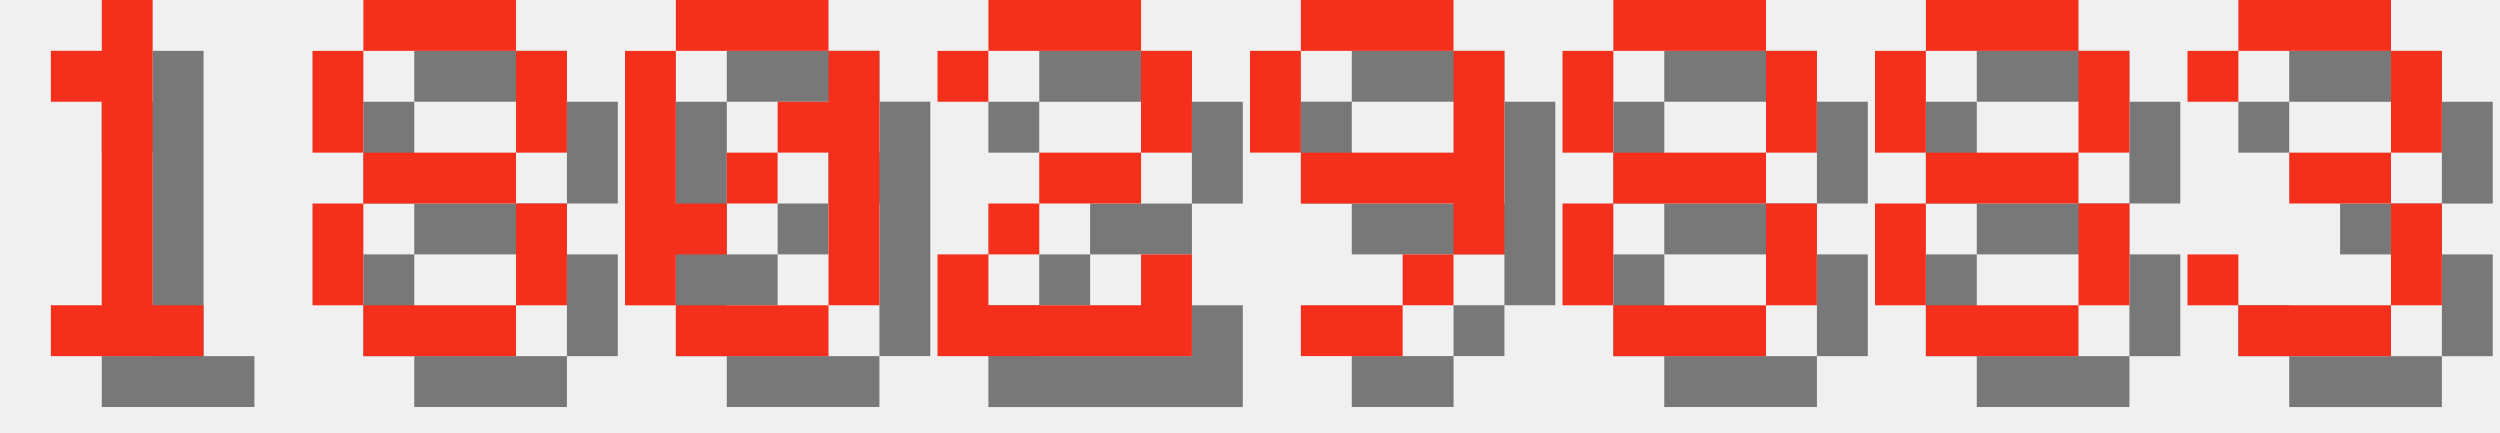
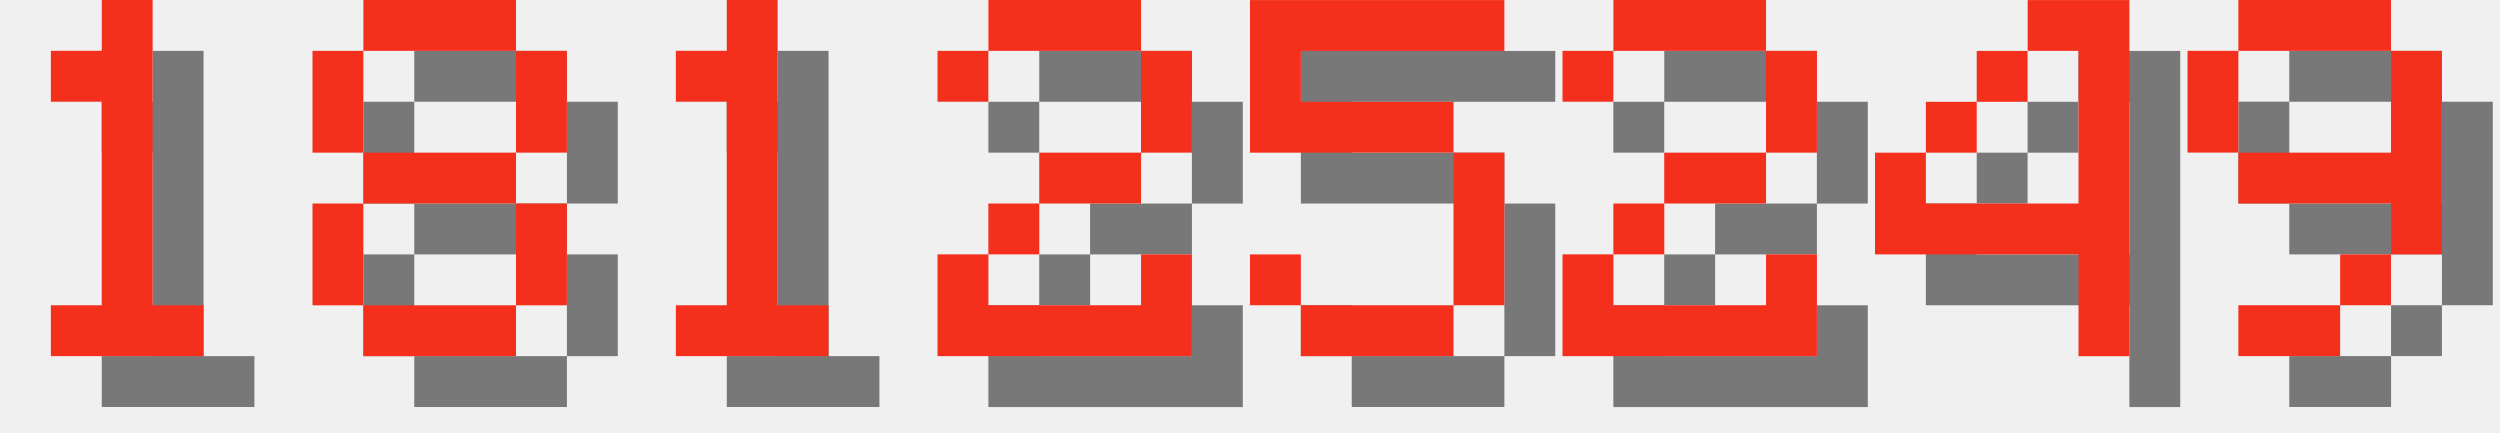
<svg xmlns="http://www.w3.org/2000/svg" version="1.1" width="208.0" height="36">
  <style>
        .text-foreground {
            fill: #F4301C;
        }
        .text-shadow {
            fill: #000000;
            fill-opacity: 0.5;
        }
    </style>
  <g class="digit" id="digit_1" transform="translate(0.0, 0), scale(4)">
    <path id="digit_1_shadow" class="text-shadow" d="m2.117 2.117v1.058h1.058v4.233h-1.058v1.058h3.175v-1.058h-1.058v-6.35h-1.058v1.058h-1.058z" fill-opacity=".5" style="paint-order:stroke fill markers" />
    <path id="digit_1_fg" class="text-foreground" d="m1.058 1.058v1.058h1.058v4.233h-1.058v1.058h3.175v-1.058h-1.058v-6.35h-1.058v1.058h-1.058z" fill="#fff" style="paint-order:stroke fill markers" />
  </g>
  <g class="digit" id="digit_8" transform="translate(26.0, 0), scale(4)">
    <path id="digit_8_shadow" class="text-shadow" d="m2.117 1.058v1.058h3.175v-1.058h-3.175zm3.175 1.058v2.117h1.058v-2.117h-1.058zm0 2.117h-3.175v1.058h3.175v-1.058zm0 1.058v2.117h1.058v-2.117h-1.058zm0 2.117h-3.175v1.058h3.175v-1.058zm-3.175 0v-2.117h-1.058v2.117h1.058zm0-3.175v-2.117h-1.058v2.117h1.058z" fill-opacity=".5" style="paint-order:stroke fill markers" />
    <path id="digit_8_fg" class="text-foreground" d="m1.058 0v1.058h3.175v-1.058h-3.175zm3.175 1.058v2.117h1.058v-2.117h-1.058zm0 2.117h-3.175v1.058h3.175v-1.058zm0 1.058v2.117h1.058v-2.117h-1.058zm0 2.117h-3.175v1.058h3.175v-1.058zm-3.175 0v-2.117h-1.058v2.117h1.058zm0-3.175v-2.117h-1.058v2.117h1.058z" fill="#fff" style="paint-order:stroke fill markers" />
  </g>
-   <g class="digit" id="digit_0" transform="translate(52.0, 0), scale(4)">
-     <path id="digit_0_shadow" class="text-shadow" d="m2.117 1.058v1.058h3.175v-1.058h-3.175zm3.175 1.058v1.058h-1.058v1.058h1.058v3.175h1.058v-5.292h-1.058zm0 5.292h-3.175v1.058h3.175v-1.058zm-3.175 0v-1.058h1.058v-1.058h-1.058v-3.175h-1.058v5.292h1.058zm1.058-2.117h1.058v-1.058h-1.058v1.058z" fill-opacity=".5" style="paint-order:stroke fill markers" />
-     <path id="digit_0_fg" class="text-foreground" d="m1.058 0v1.058h3.175v-1.058h-3.175zm3.175 1.058v1.058h-1.058v1.058h1.058v3.175h1.058v-5.292h-1.058zm0 5.292h-3.175v1.058h3.175v-1.058zm-3.175 0v-1.058h1.058v-1.058h-1.058v-3.175h-1.058v5.292h1.058zm1.058-2.117h1.058v-1.058h-1.058v1.058z" fill="#fff" style="paint-order:stroke fill markers" />
+   <g class="digit" id="digit_1" transform="translate(52.0, 0), scale(4)">
+     <path id="digit_1_shadow" class="text-shadow" d="m2.117 2.117v1.058h1.058v4.233h-1.058v1.058h3.175v-1.058h-1.058v-6.35h-1.058v1.058h-1.058z" fill-opacity=".5" style="paint-order:stroke fill markers" />
+     <path id="digit_1_fg" class="text-foreground" d="m1.058 1.058v1.058h1.058v4.233h-1.058v1.058h3.175v-1.058h-1.058v-6.35h-1.058v1.058h-1.058z" fill="#fff" style="paint-order:stroke fill markers" />
  </g>
  <g class="digit" id="digit_2" transform="translate(78.0, 0), scale(4)">
    <path id="digit_2_shadow" class="text-shadow" d="m1.058 2.117v1.058h1.058v-1.058h3.175v2.117h-2.117v1.058h-1.058v1.058h-1.058v2.117h5.292v-2.117h-1.058v1.058h-3.175v-1.058h1.058v-1.058h2.117v-1.058h1.058v-2.117h-1.058v-1.058h-3.175v1.058h-1.058z" fill-opacity=".5" style="paint-order:stroke fill markers" />
    <path id="digit_2_fg" class="text-foreground" d="m0 1.058v1.058h1.058v-1.058h3.175v2.117h-2.117v1.058h-1.058v1.058h-1.058v2.117h5.292v-2.117h-1.058v1.058h-3.175v-1.058h1.058v-1.058h2.117v-1.058h1.058v-2.117h-1.058v-1.058h-3.175v1.058h-1.058z" fill="#fff" style="paint-order:stroke fill markers" />
  </g>
-   <g class="digit" id="digit_9" transform="translate(104.0, 0), scale(4)">
+   <g class="digit" id="digit_5" transform="translate(104.0, 0), scale(4)">
+     <path id="digit_5_shadow" class="text-shadow" d="m1.058 1.058v3.175h4.233v3.175h-3.175v-1.058h-1.058v1.058h1.058v1.058h3.175v-1.058h1.058v-3.175h-1.058v-1.058h-3.175v-1.058h4.233v-1.058h-5.292z" fill-opacity=".5" style="paint-order:stroke fill markers" />
+     <path id="digit_5_fg" class="text-foreground" d="m0 0v3.175h4.233v3.175h-3.175v-1.058h-1.058v1.058h1.058v1.058h3.175v-1.058h1.058v-3.175h-1.058v-1.058h-3.175v-1.058h4.233v-1.058h-5.292z" fill="#fff" style="paint-order:stroke fill markers" />
+   </g>
+   <g class="digit" id="digit_2" transform="translate(130.0, 0), scale(4)">
+     <path id="digit_2_shadow" class="text-shadow" d="m1.058 2.117v1.058h1.058v-1.058h3.175v2.117h-2.117v1.058h-1.058v1.058h-1.058v2.117h5.292v-2.117h-1.058v1.058h-3.175v-1.058h1.058v-1.058h2.117v-1.058h1.058v-2.117h-1.058v-1.058h-3.175v1.058h-1.058z" fill-opacity=".5" style="paint-order:stroke fill markers" />
+     <path id="digit_2_fg" class="text-foreground" d="m0 1.058v1.058h1.058v-1.058h3.175v2.117h-2.117v1.058h-1.058v1.058h-1.058v2.117h5.292v-2.117h-1.058v1.058h-3.175v-1.058h1.058v-1.058h2.117v-1.058h1.058v-2.117h-1.058v-1.058h-3.175v1.058h-1.058z" fill="#fff" style="paint-order:stroke fill markers" />
+   </g>
+   <g class="digit" id="digit_4" transform="translate(156.0, 0), scale(4)">
+     <path id="digit_4_shadow" class="text-shadow" d="m4.233 1.058v1.058h1.058v3.175h-3.175v-1.058h-1.058v2.117h4.233v2.117h1.058v-7.408h-2.117zm-2.117 3.175h1.058v-1.058h-1.058v1.058zm1.058-1.058h1.058v-1.058h-1.058v1.058z" fill-opacity=".5" style="paint-order:stroke fill markers" />
+     <path id="digit_4_fg" class="text-foreground" d="m3.175 0v1.058h1.058v3.175h-3.175v-1.058h-1.058v2.117h4.233v2.117h1.058v-7.408h-2.117zm-2.117 3.175h1.058v-1.058h-1.058v1.058zm1.058-1.058h1.058v-1.058h-1.058v1.058z" fill="#fff" style="paint-order:stroke fill markers" />
+   </g>
+   <g class="digit" id="digit_9" transform="translate(182.0, 0), scale(4)">
    <path id="digit_9_shadow" class="text-shadow" d="m2.117 1.058v1.058h3.175v-1.058h-3.175zm3.175 1.058v2.117h-3.175v1.058h3.175v1.058h1.058v-4.233h-1.058zm0 4.233h-1.058v1.058h1.058v-1.058zm-1.058 1.058h-2.117v1.058h2.117v-1.058zm-2.117-3.175v-2.117h-1.058v2.117h1.058z" fill-opacity=".5" style="paint-order:stroke fill markers" />
    <path id="digit_9_fg" class="text-foreground" d="m1.058 0v1.058h3.175v-1.058h-3.175zm3.175 1.058v2.117h-3.175v1.058h3.175v1.058h1.058v-4.233h-1.058zm0 4.233h-1.058v1.058h1.058v-1.058zm-1.058 1.058h-2.117v1.058h2.117v-1.058zm-2.117-3.175v-2.117h-1.058v2.117h1.058z" fill="#fff" style="paint-order:stroke fill markers" />
  </g>
-   <g class="digit" id="digit_8" transform="translate(130.0, 0), scale(4)">
-     <path id="digit_8_shadow" class="text-shadow" d="m2.117 1.058v1.058h3.175v-1.058h-3.175zm3.175 1.058v2.117h1.058v-2.117h-1.058zm0 2.117h-3.175v1.058h3.175v-1.058zm0 1.058v2.117h1.058v-2.117h-1.058zm0 2.117h-3.175v1.058h3.175v-1.058zm-3.175 0v-2.117h-1.058v2.117h1.058zm0-3.175v-2.117h-1.058v2.117h1.058z" fill-opacity=".5" style="paint-order:stroke fill markers" />
-     <path id="digit_8_fg" class="text-foreground" d="m1.058 0v1.058h3.175v-1.058h-3.175zm3.175 1.058v2.117h1.058v-2.117h-1.058zm0 2.117h-3.175v1.058h3.175v-1.058zm0 1.058v2.117h1.058v-2.117h-1.058zm0 2.117h-3.175v1.058h3.175v-1.058zm-3.175 0v-2.117h-1.058v2.117h1.058zm0-3.175v-2.117h-1.058v2.117h1.058z" fill="#fff" style="paint-order:stroke fill markers" />
-   </g>
-   <g class="digit" id="digit_8" transform="translate(156.0, 0), scale(4)">
-     <path id="digit_8_shadow" class="text-shadow" d="m2.117 1.058v1.058h3.175v-1.058h-3.175zm3.175 1.058v2.117h1.058v-2.117h-1.058zm0 2.117h-3.175v1.058h3.175v-1.058zm0 1.058v2.117h1.058v-2.117h-1.058zm0 2.117h-3.175v1.058h3.175v-1.058zm-3.175 0v-2.117h-1.058v2.117h1.058zm0-3.175v-2.117h-1.058v2.117h1.058z" fill-opacity=".5" style="paint-order:stroke fill markers" />
-     <path id="digit_8_fg" class="text-foreground" d="m1.058 0v1.058h3.175v-1.058h-3.175zm3.175 1.058v2.117h1.058v-2.117h-1.058zm0 2.117h-3.175v1.058h3.175v-1.058zm0 1.058v2.117h1.058v-2.117h-1.058zm0 2.117h-3.175v1.058h3.175v-1.058zm-3.175 0v-2.117h-1.058v2.117h1.058zm0-3.175v-2.117h-1.058v2.117h1.058z" fill="#fff" style="paint-order:stroke fill markers" />
-   </g>
-   <g class="digit" id="digit_3" transform="translate(182.0, 0), scale(4)">
-     <path id="digit_3_shadow" class="text-shadow" d="m1.058 2.117v1.058h1.058v-1.058h3.175v2.117h-2.117v1.058h2.117v2.117h-3.175v-1.058h-1.058v1.058h1.058v1.058h3.175v-1.058h1.058v-2.117h-1.058v-1.058h1.058v-2.117h-1.058v-1.058h-3.175v1.058h-1.058z" fill-opacity=".5" style="paint-order:stroke fill markers" />
-     <path id="digit_3_fg" class="text-foreground" d="m0 1.058v1.058h1.058v-1.058h3.175v2.117h-2.117v1.058h2.117v2.117h-3.175v-1.058h-1.058v1.058h1.058v1.058h3.175v-1.058h1.058v-2.117h-1.058v-1.058h1.058v-2.117h-1.058v-1.058h-3.175v1.058h-1.058z" fill="#fff" style="paint-order:stroke fill markers" />
-   </g>
</svg>
